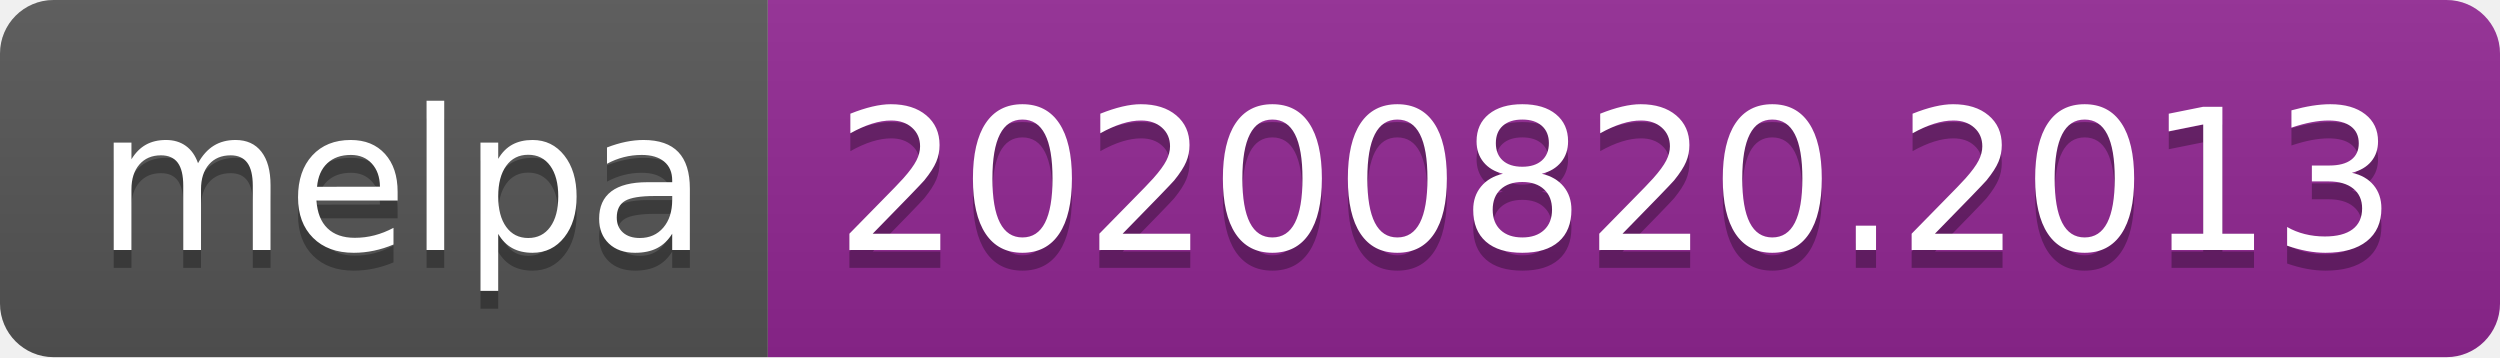
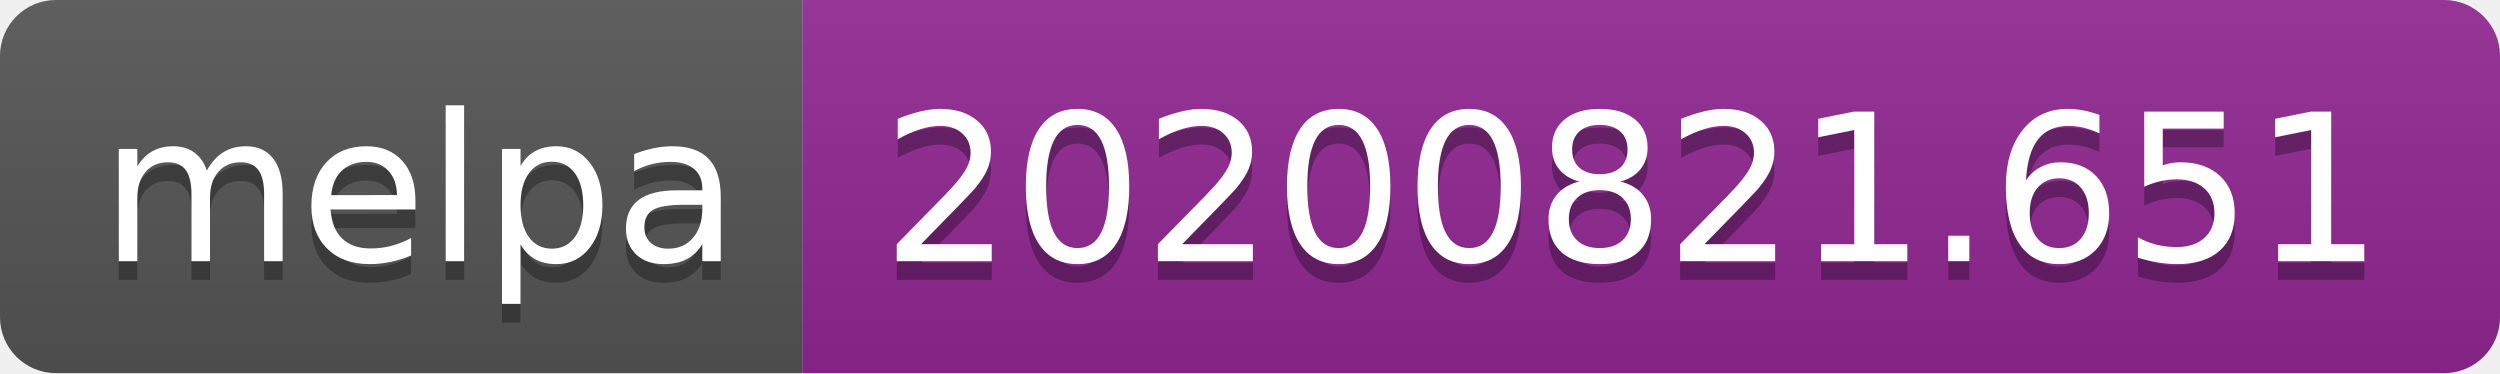
- <svg xmlns="http://www.w3.org/2000/svg" width="140" height="20" role="img" aria-label="melpa: 20200820.2013">
+ <svg xmlns="http://www.w3.org/2000/svg" width="134" height="20" role="img" aria-label="melpa: 20200821.651">
  <linearGradient id="s" x2="0" y2="100%">
    <stop offset="0" stop-color="#bbb" stop-opacity=".1" />
    <stop offset="1" stop-opacity=".1" />
  </linearGradient>
  <clipPath id="r">
-     <rect width="140" height="20" rx="3" fill="#fff" />
+     <rect width="134" height="20" rx="3" fill="#fff" />
  </clipPath>
  <g clip-path="url(#r)">
    <rect width="43" height="20" fill="#555" />
-     <rect x="43" width="97" height="20" fill="#922793" />
-     <rect width="140" height="20" fill="url(#s)" />
+     <rect x="43" width="91" height="20" fill="#922793" />
+     <rect width="134" height="20" fill="url(#s)" />
  </g>
  <g fill="#fff" text-anchor="middle" font-family="Verdana,Geneva,DejaVu Sans,sans-serif" text-rendering="geometricPrecision" font-size="110">
    <text aria-hidden="true" x="225" y="150" fill="#010101" fill-opacity=".3" transform="scale(.1)" textLength="330">melpa</text>
    <text x="225" y="140" transform="scale(.1)" fill="#fff" textLength="330">melpa</text>
-     <text aria-hidden="true" x="905" y="150" fill="#010101" fill-opacity=".3" transform="scale(.1)" textLength="870">20200820.2013</text>
-     <text x="905" y="140" transform="scale(.1)" fill="#fff" textLength="870">20200820.2013</text>
+     <text aria-hidden="true" x="875" y="150" fill="#010101" fill-opacity=".3" transform="scale(.1)" textLength="810">20200821.651</text>
+     <text x="875" y="140" transform="scale(.1)" fill="#fff" textLength="810">20200821.651</text>
  </g>
</svg>
